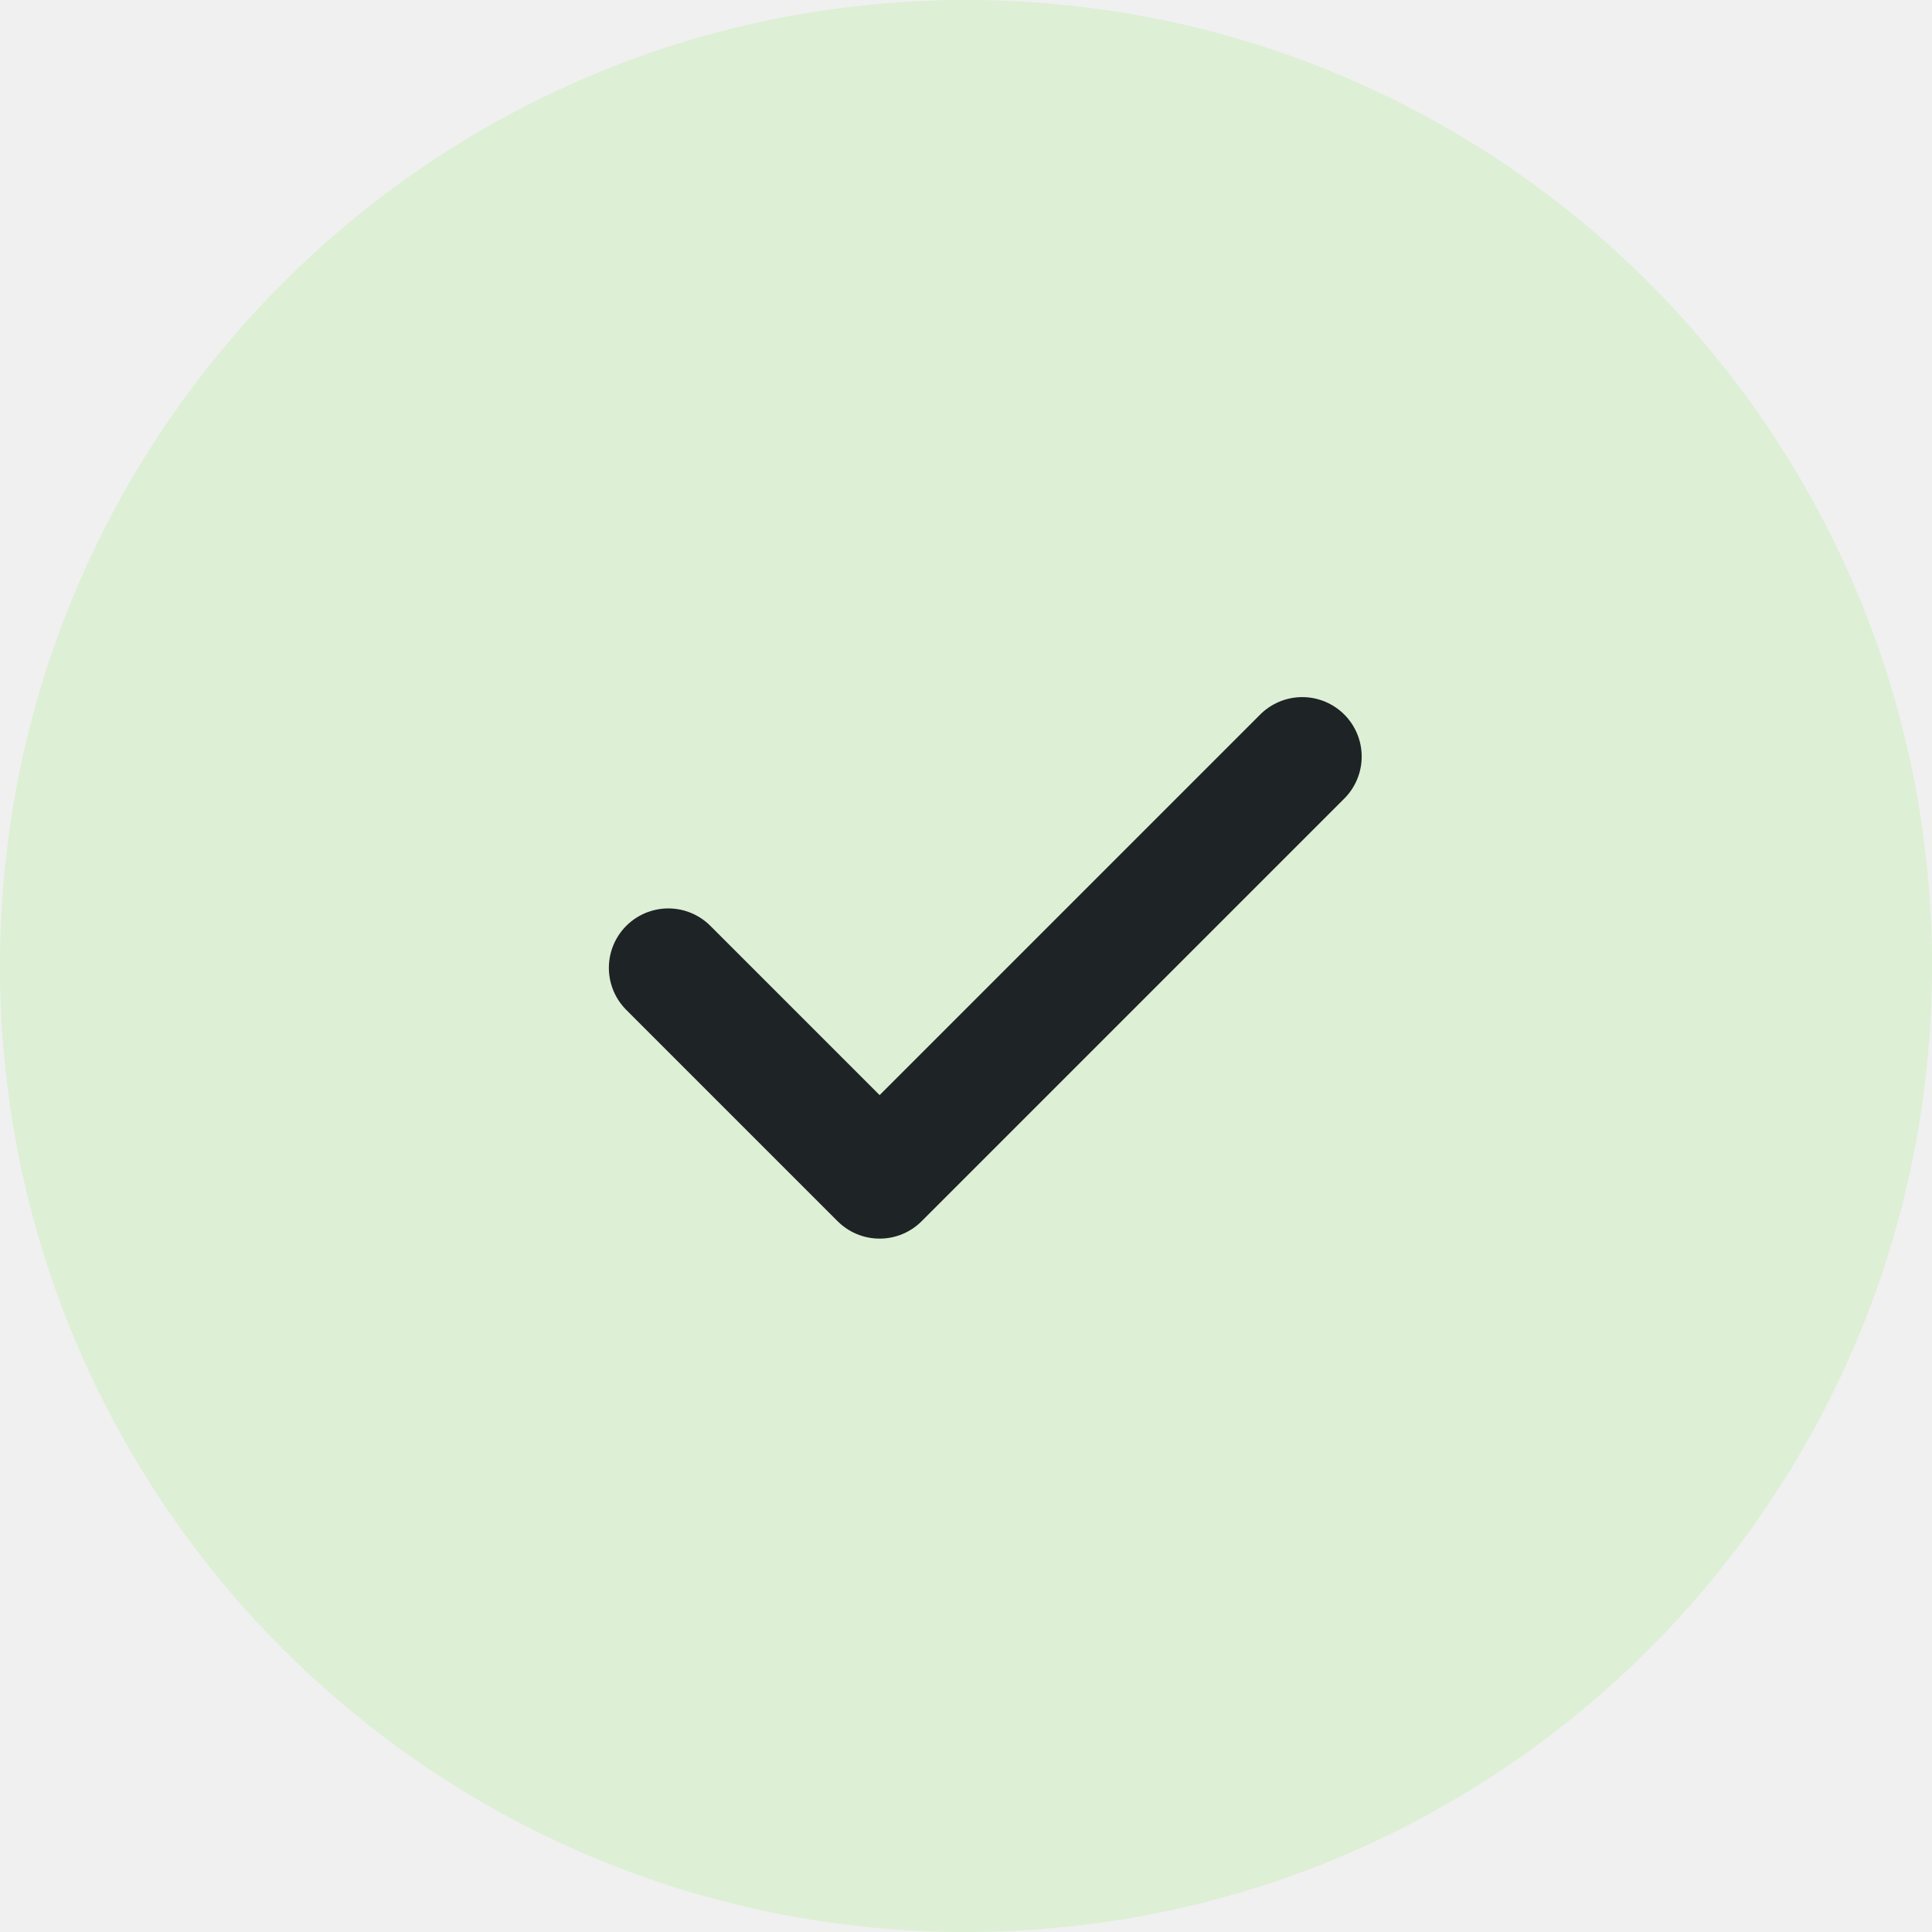
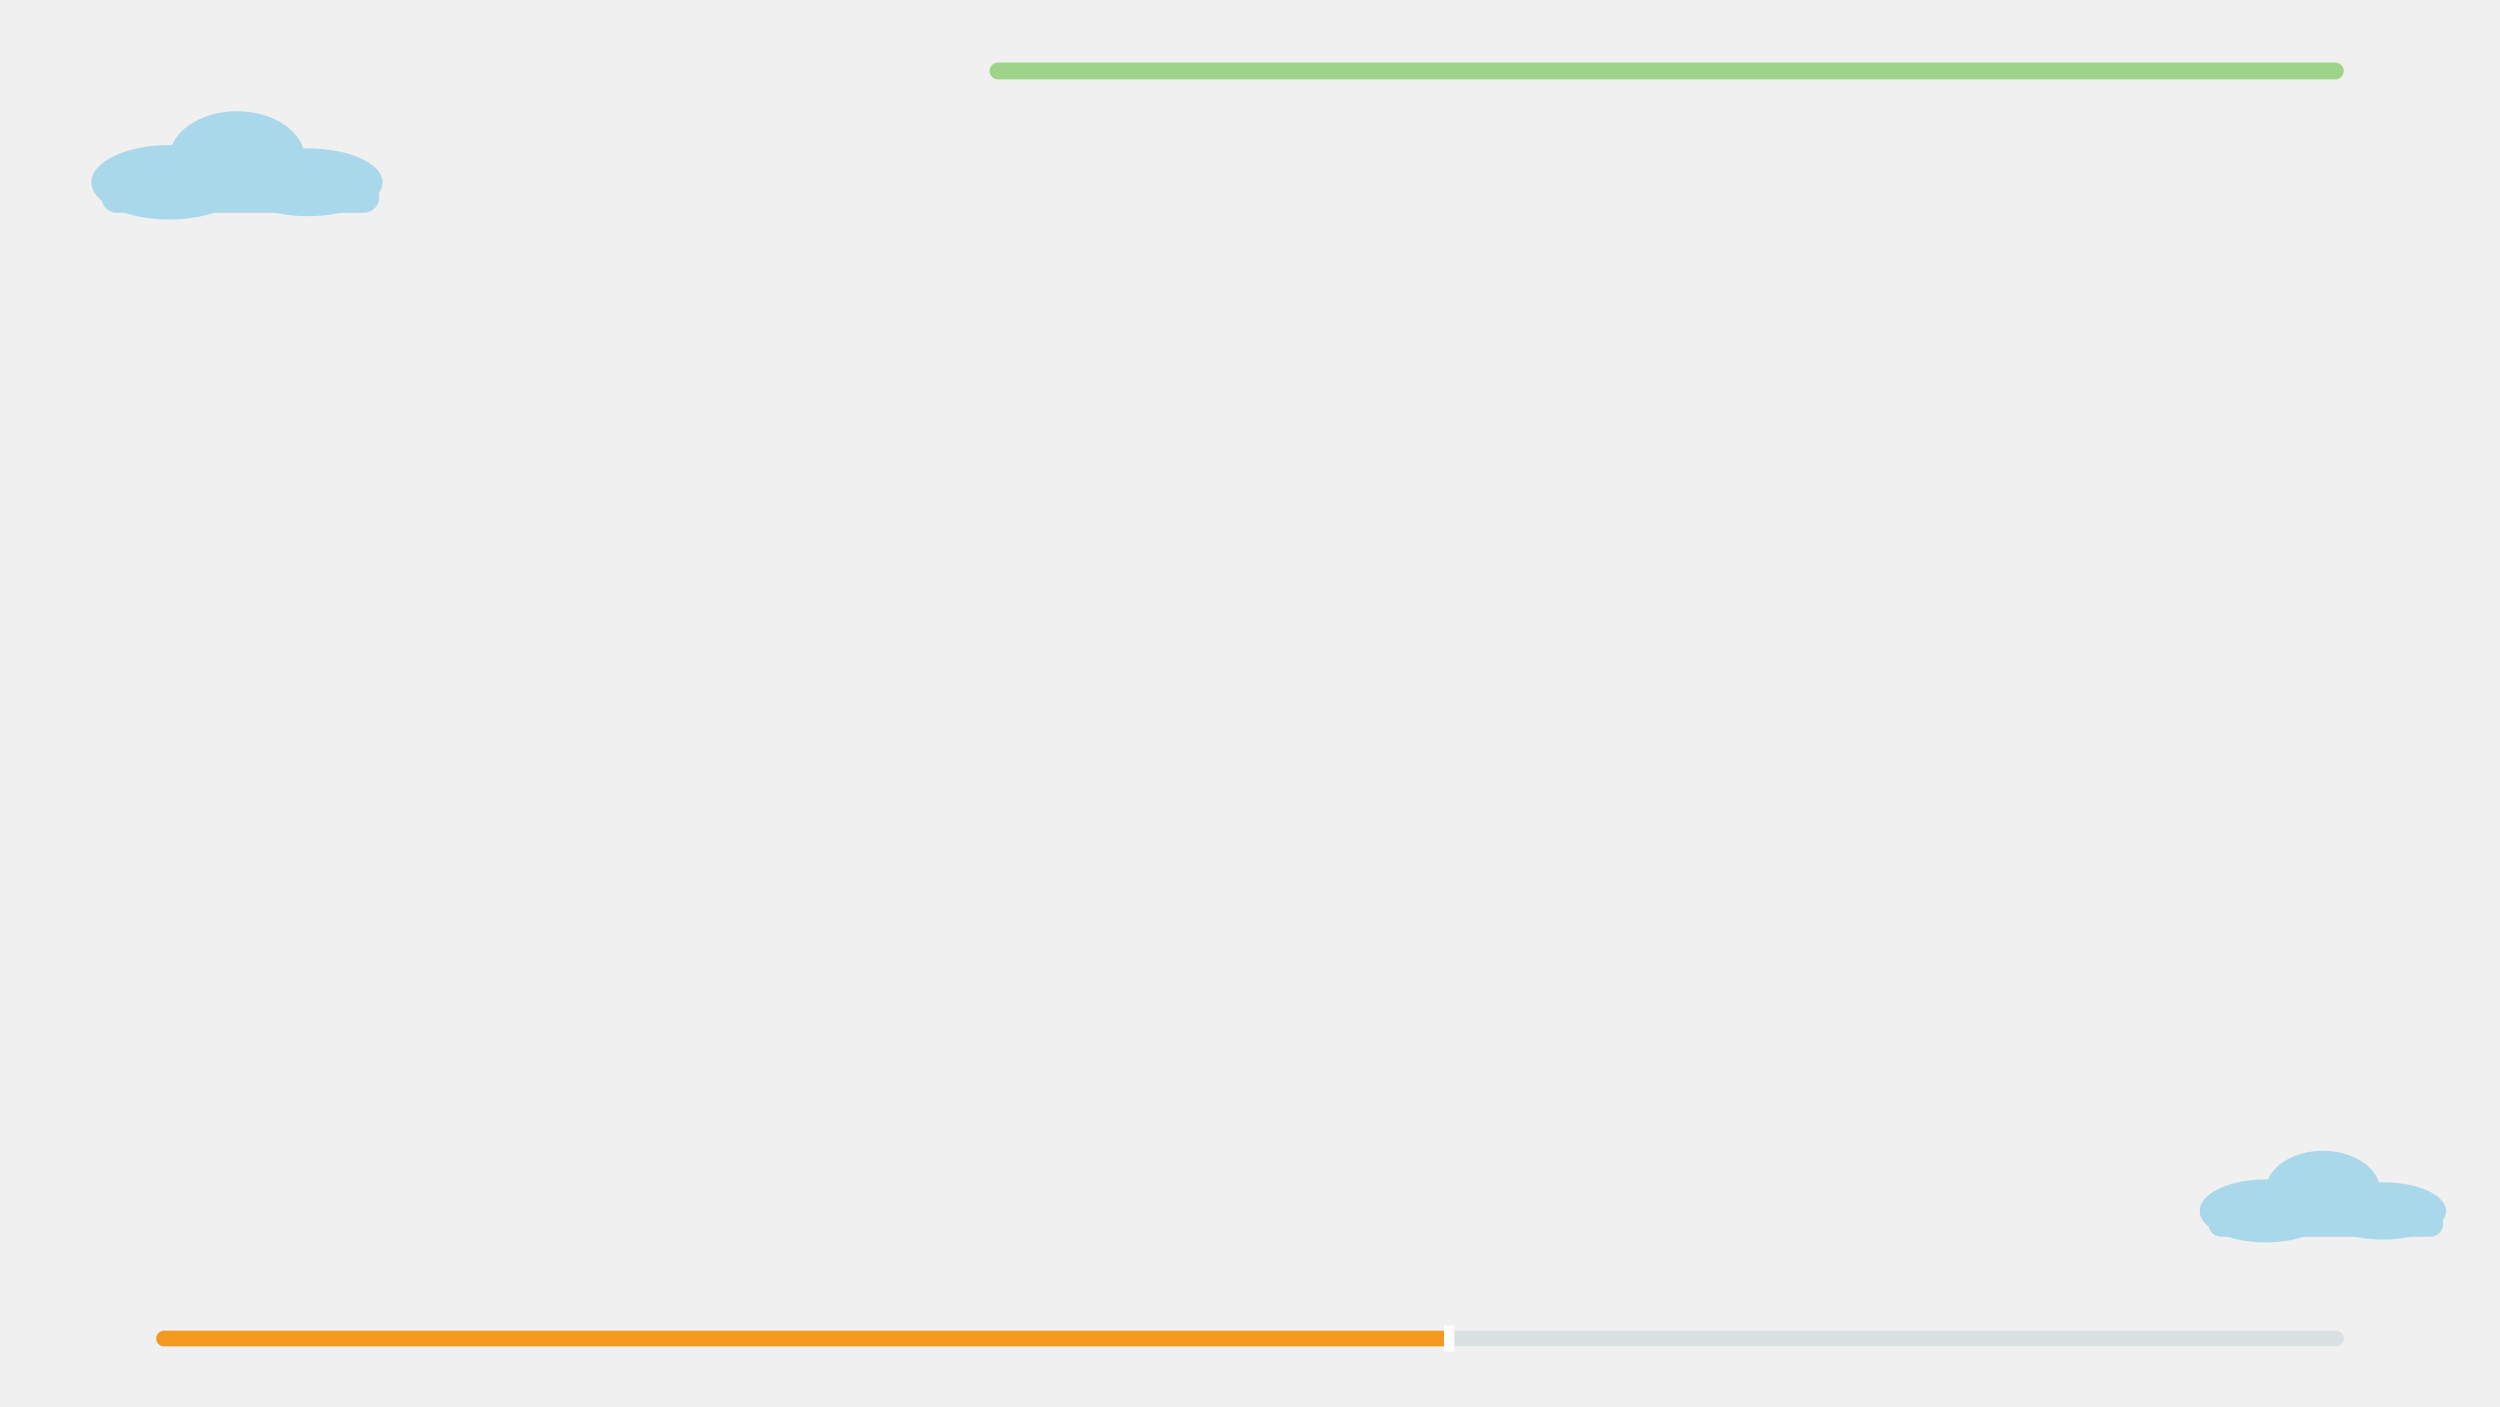
- <svg xmlns="http://www.w3.org/2000/svg" viewBox="140 764 52 52" width="52" height="52">
-   <circle cx="166" cy="790" r="26" fill="#DDEFD5" />
-   <g transform="translate(152.3 776.4) scale(1.1375)" fill="none" stroke="#1E2326" stroke-width="2.813" stroke-linecap="round" stroke-linejoin="round">
-     <path d="M5 12l5 5l10 -10" />
+ <svg xmlns="http://www.w3.org/2000/svg" viewBox="0 0 1920 1080" width="1920" height="1080">
+   <rect x="760" y="48" width="1040" height="13" rx="6.5" fill="#9ED48A" />
+   <rect x="120" y="1022" width="1680" height="12" rx="6" fill="#DADFE2" />
+   <rect x="120" y="1022" width="993" height="12" rx="6" fill="#F39A1E" />
+   <rect x="1109" y="1018" width="8" height="20" fill="#FFFFFF" />
+   <g fill="#A9D8EA">
+     <ellipse cx="130" cy="140" rx="59.8" ry="28.6" />
+     <ellipse cx="182" cy="121.8" rx="52" ry="36.4" />
+     <ellipse cx="236.6" cy="140" rx="57.2" ry="26" />
+     <rect x="78" y="140" width="213.2" height="23.4" rx="11.7" />
+   </g>
+   <g fill="#A9D8EA">
+     <ellipse cx="1740" cy="930" rx="50.6" ry="24.2" />
+     <ellipse cx="1784" cy="914.6" rx="44" ry="30.8" />
+     <ellipse cx="1830.2" cy="930" rx="48.4" ry="22" />
+     <rect x="1696" y="930" width="180.4" height="19.8" rx="9.9" />
  </g>
</svg>
